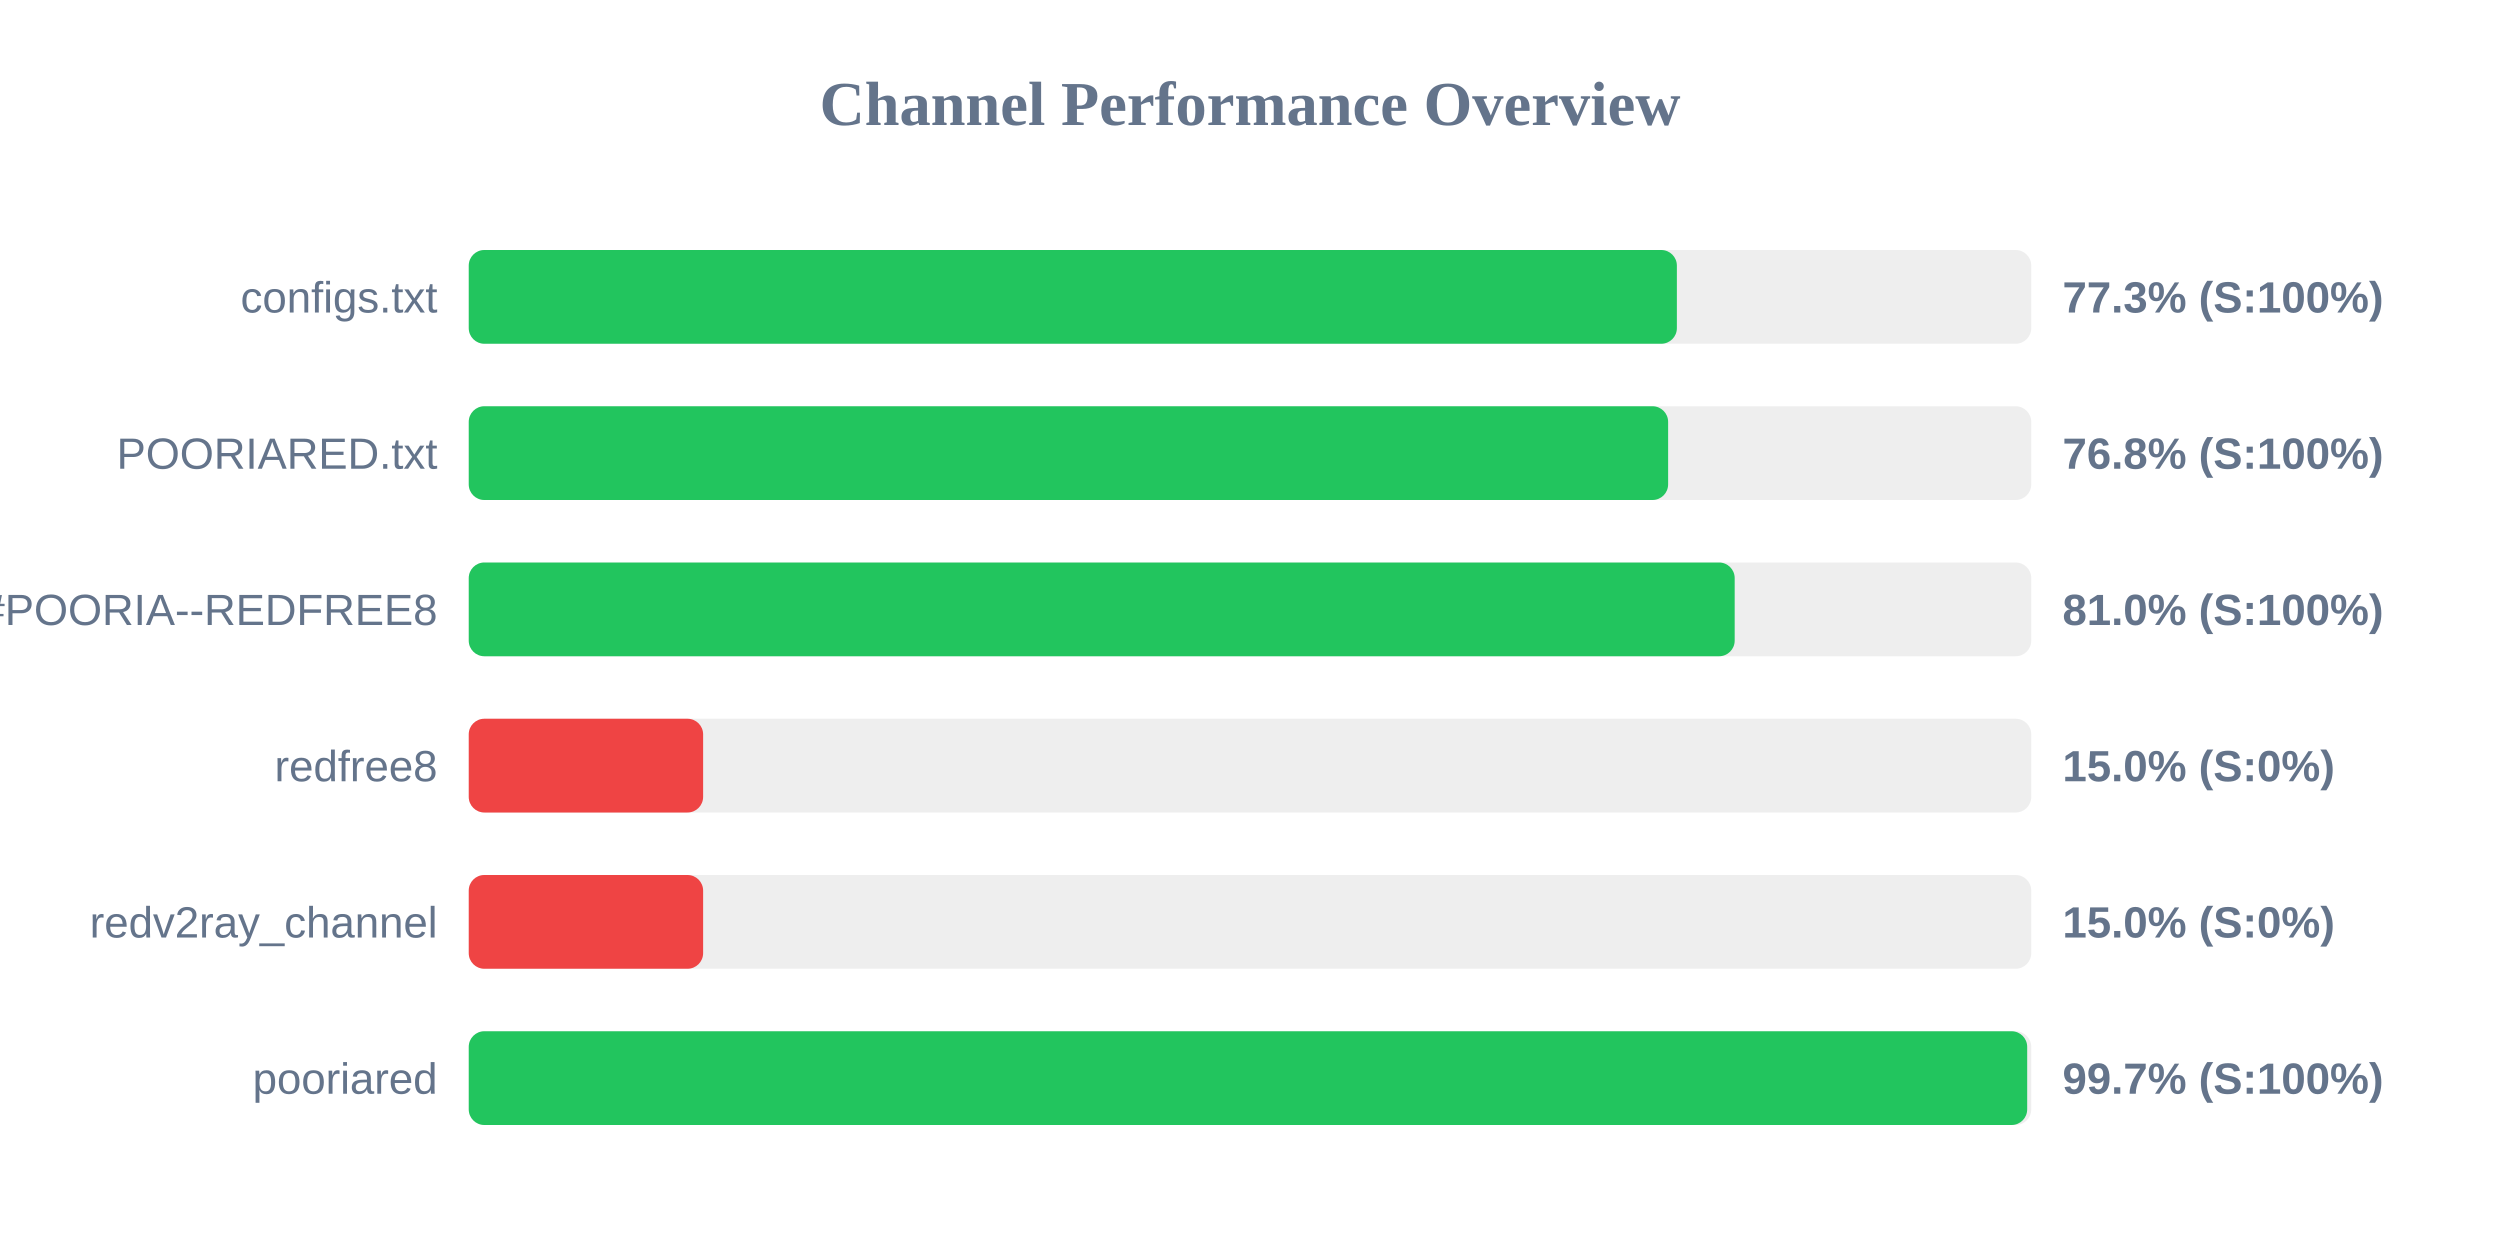
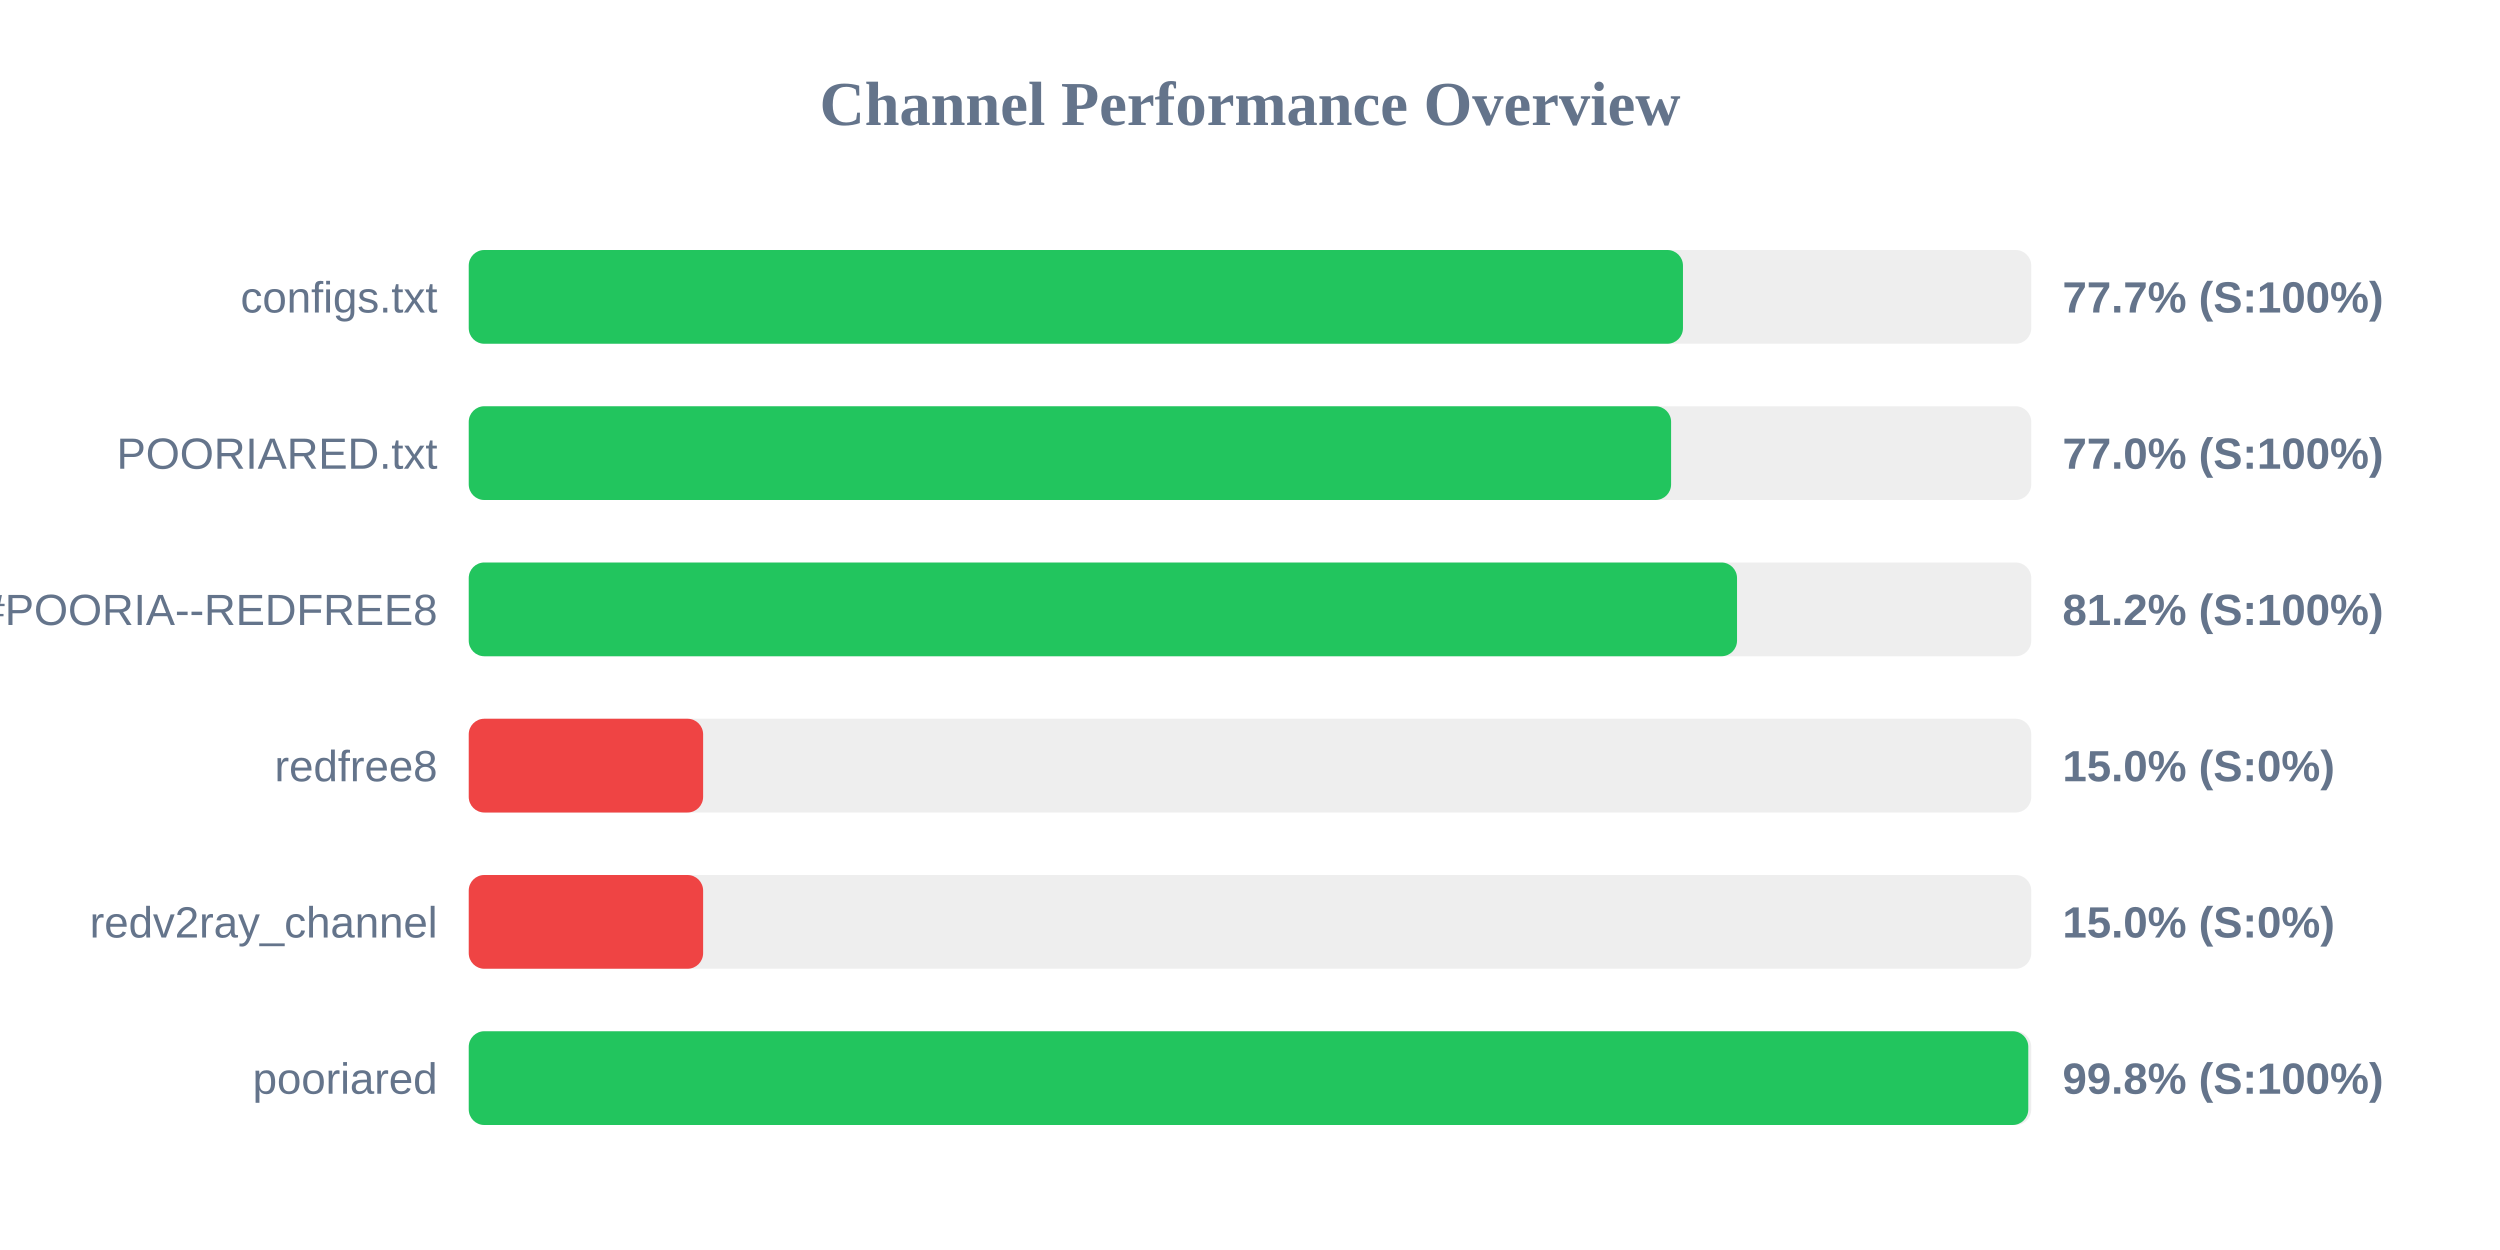
<svg xmlns="http://www.w3.org/2000/svg" width="800" height="400" version="1.1">
  <style>
        .row { font: 14px Arial; fill: #64748b; }
        .score { font: bold 14px Arial; fill: #64748b; }
    </style>
  <text x="400" y="40" text-anchor="middle" font-size="20px" font-weight="bold" fill="#64748b">Channel Performance Overview</text>
  <rect x="150" y="80" width="500" height="30" fill="#eee" rx="5" />
-   <rect x="150" y="80" width="386.6" height="30" fill="#22c55e" rx="5" />
+   <rect x="150" y="80" width="388.55" height="30" fill="#22c55e" rx="5" />
  <text x="140" y="100" text-anchor="end" class="row">configs.txt</text>
-   <text x="660" y="100" text-anchor="start" class="score">77.3% (S:100%)</text>
+   <text x="660" y="100" text-anchor="start" class="score">77.7% (S:100%)</text>
  <rect x="150" y="130" width="500" height="30" fill="#eee" rx="5" />
-   <rect x="150" y="130" width="383.8" height="30" fill="#22c55e" rx="5" />
+   <rect x="150" y="130" width="384.75" height="30" fill="#22c55e" rx="5" />
  <text x="140" y="150" text-anchor="end" class="row">POORIARED.txt</text>
-   <text x="660" y="150" text-anchor="start" class="score">76.8% (S:100%)</text>
+   <text x="660" y="150" text-anchor="start" class="score">77.0% (S:100%)</text>
  <rect x="150" y="180" width="500" height="30" fill="#eee" rx="5" />
-   <rect x="150" y="180" width="405.1" height="30" fill="#22c55e" rx="5" />
+   <rect x="150" y="180" width="405.85" height="30" fill="#22c55e" rx="5" />
  <text x="140" y="200" text-anchor="end" class="row">POORIA--REDFREE8.txt#POORIA--REDFREE8</text>
-   <text x="660" y="200" text-anchor="start" class="score">81.0% (S:100%)</text>
+   <text x="660" y="200" text-anchor="start" class="score">81.2% (S:100%)</text>
  <rect x="150" y="230" width="500" height="30" fill="#eee" rx="5" />
  <rect x="150" y="230" width="75.0" height="30" fill="#ef4444" rx="5" />
  <text x="140" y="250" text-anchor="end" class="row">redfree8</text>
  <text x="660" y="250" text-anchor="start" class="score">15.0% (S:0%)</text>
  <rect x="150" y="280" width="500" height="30" fill="#eee" rx="5" />
  <rect x="150" y="280" width="75.0" height="30" fill="#ef4444" rx="5" />
  <text x="140" y="300" text-anchor="end" class="row">redv2ray_channel</text>
  <text x="660" y="300" text-anchor="start" class="score">15.0% (S:0%)</text>
  <rect x="150" y="330" width="500" height="30" fill="#eee" rx="5" />
-   <rect x="150" y="330" width="498.7" height="30" fill="#22c55e" rx="5" />
+   <rect x="150" y="330" width="499.05" height="30" fill="#22c55e" rx="5" />
  <text x="140" y="350" text-anchor="end" class="row">pooriared</text>
-   <text x="660" y="350" text-anchor="start" class="score">99.7% (S:100%)</text>
+   <text x="660" y="350" text-anchor="start" class="score">99.8% (S:100%)</text>
</svg>
